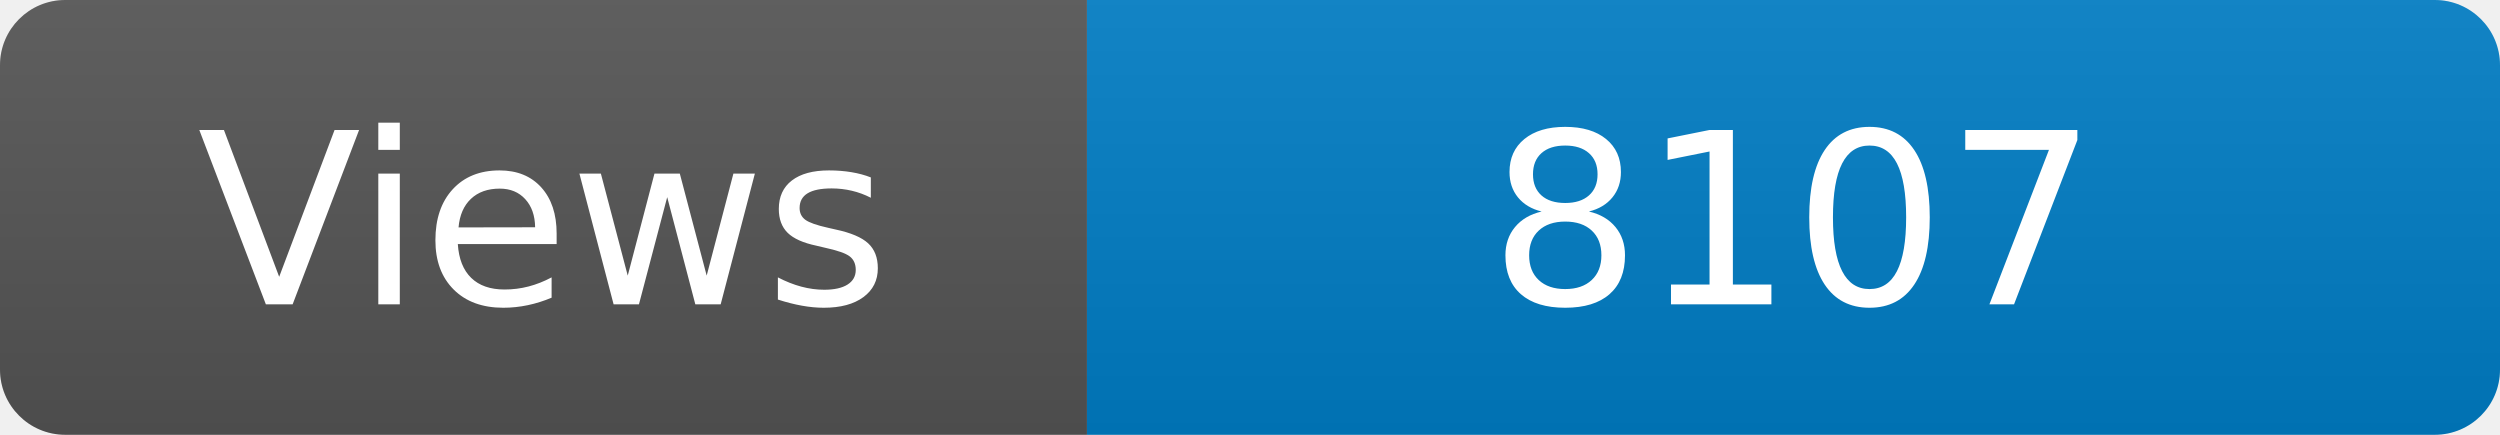
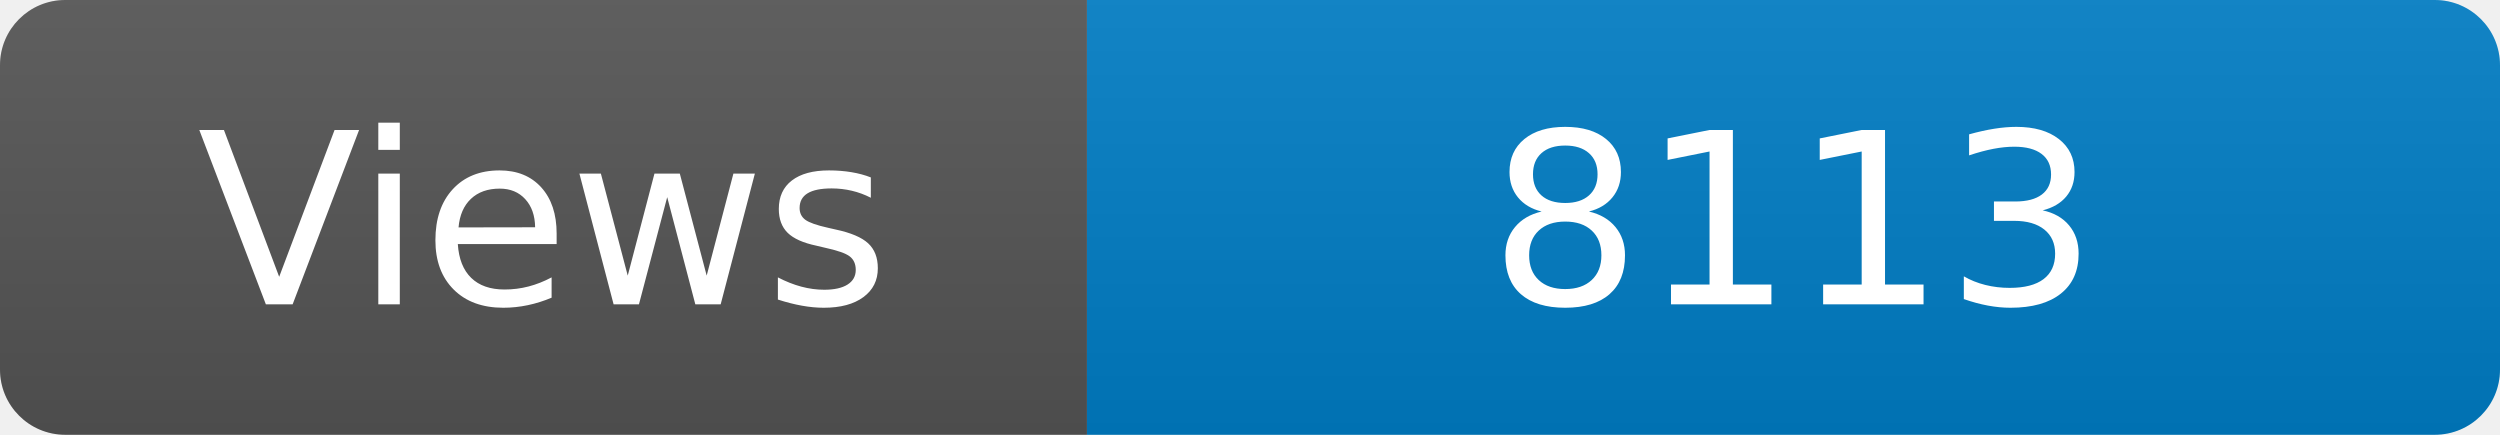
<svg xmlns="http://www.w3.org/2000/svg" width="115" height="20" role="img" aria-label="Maintained?: yes">
  <linearGradient id="s" x2="0" y2="100%">
    <stop offset="0" stop-color="#bbb" stop-opacity=".1" />
    <stop offset="1" stop-opacity=".1" />
  </linearGradient>
  <clipPath id="r">
    <rect width="115" height="20" rx="3" fill="#fff" />
  </clipPath>
  <g clip-path="url(#r)">
    <rect width="50" height="20" fill="#555" />
    <rect x="50" width="160" height="20" fill="#007ec6" />
    <rect width="115" height="20" fill="url(#s)" />
  </g>
  <g fill="#fff" text-anchor="middle" font-family="Verdana,Geneva,DejaVu Sans,sans-serif" font-size="110">
    <text x="250" y="140" transform="scale(.1)" fill="#fff">Views</text>
-     <text x="825" y="140" transform="scale(.1)" fill="#fff">8107</text>
+     <text x="825" y="140" transform="scale(.1)" fill="#fff">8113</text>
  </g>
</svg>
